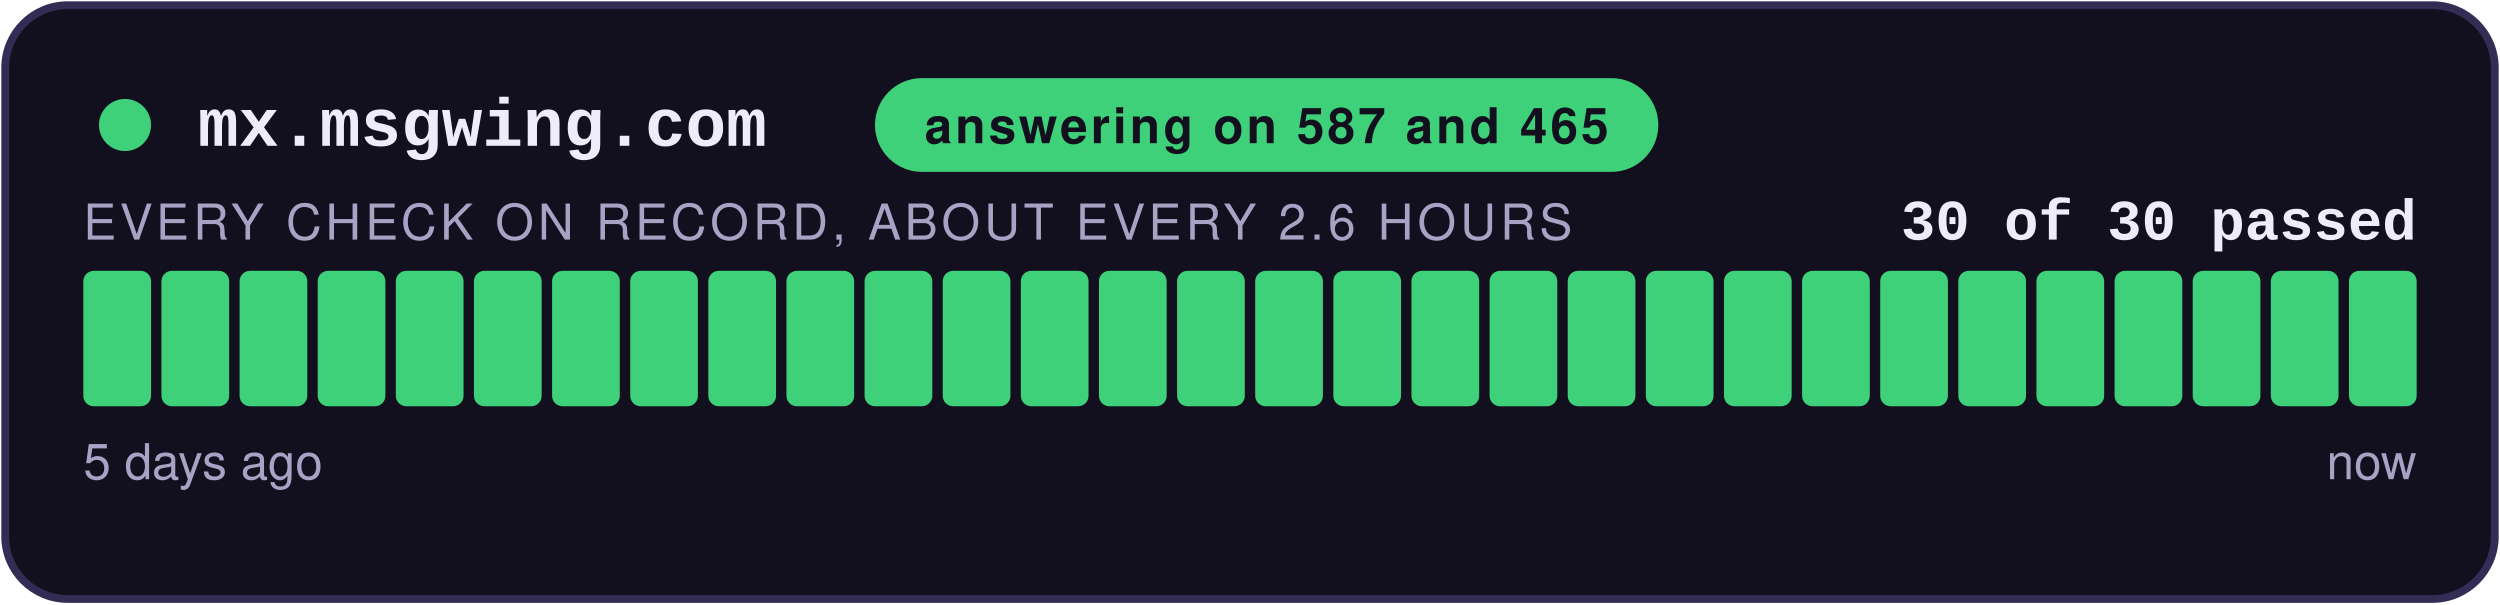
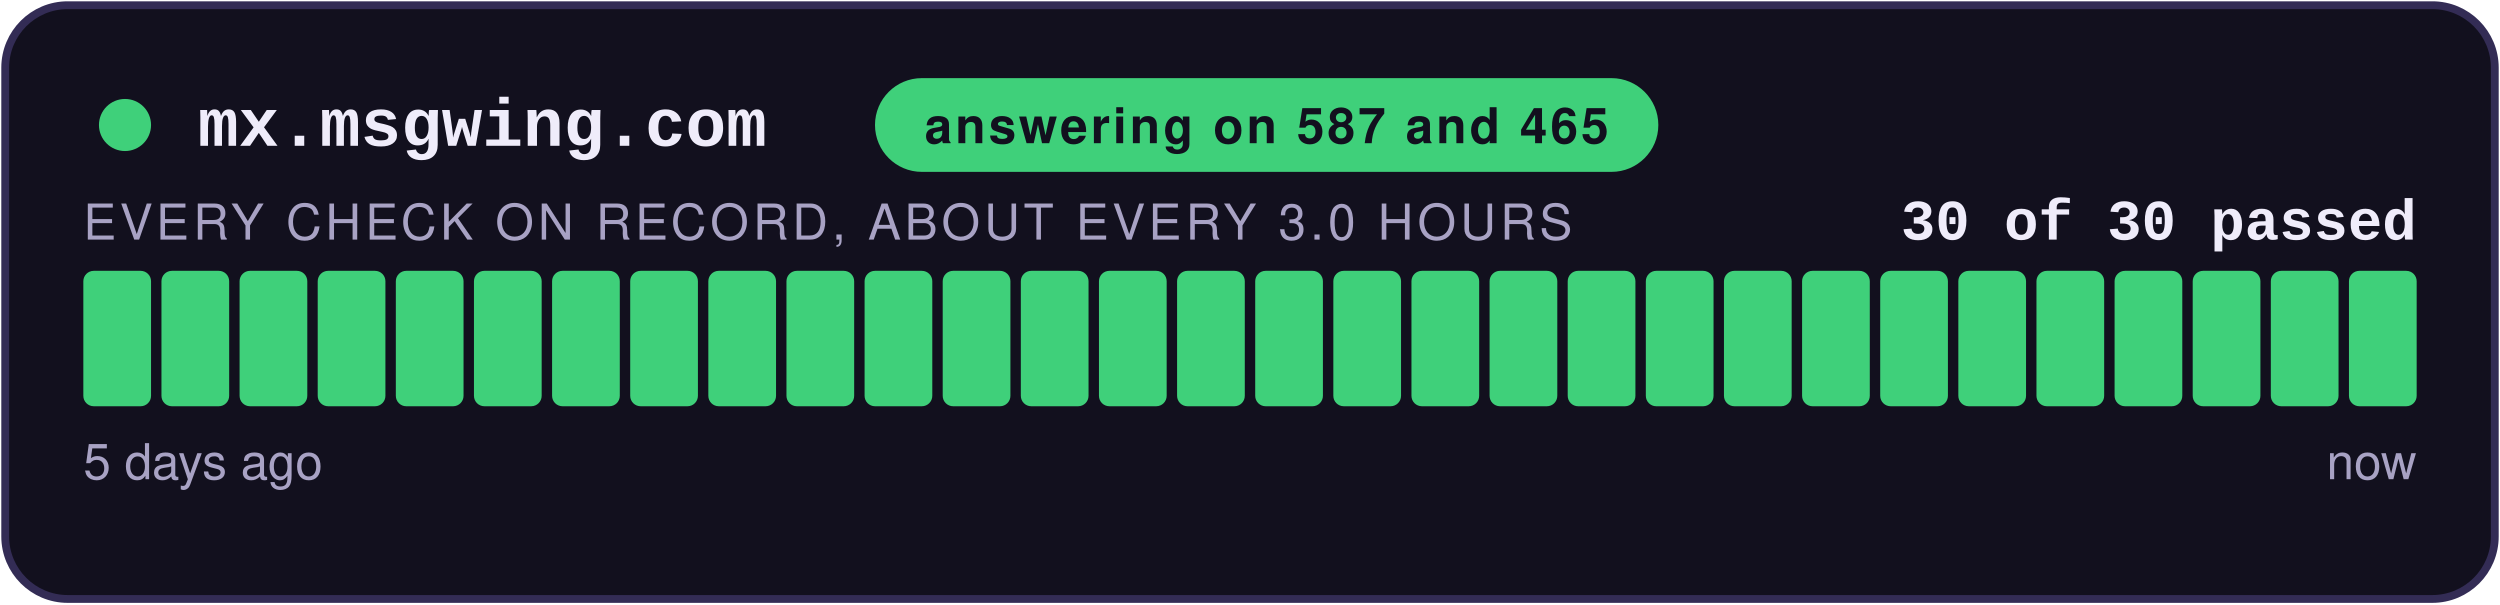
<svg xmlns="http://www.w3.org/2000/svg" width="480" height="116" viewBox="0 0 480 116" role="img" aria-label="answering on 587 and 465: 30 of 30 checks passed">
  <style>
    .teraz { animation: zu-puls 2.4s ease-in-out infinite; }
    @keyframes zu-puls { 0%, 100% { opacity: 1; } 50% { opacity: .45; } }
    @media (prefers-reduced-motion: reduce) { .teraz { animation: none; } }
  </style>
  <rect x="1" y="1" width="478" height="114" rx="12" fill="#12101E" stroke="#332C55" stroke-width="1.5" />
  <circle cx="24" cy="24" r="5" fill="#3FD07A" />
  <text x="38" y="28" font-family="Courier New,monospace" font-size="13" font-weight="700" fill="#EFECFA">mx.msgwing.com</text>
  <rect x="168" y="15" width="150.4" height="18" rx="9" fill="#3FD07A" />
  <text x="243.2" y="27.5" text-anchor="middle" font-family="-apple-system,Segoe UI,Helvetica,Arial,sans-serif" font-size="9.5" font-weight="700" fill="#12101E" letter-spacing="0.6">answering on 587 and 465</text>
  <text x="464" y="46" text-anchor="end" font-family="Courier New,monospace" font-size="11" font-weight="700" fill="#EFECFA">30 of 30 passed</text>
-   <text x="16" y="46" font-family="-apple-system,Segoe UI,Helvetica,Arial,sans-serif" font-size="9.5" fill="#A8A2C4" letter-spacing="0.8">EVERY CHECK ON RECORD, ABOUT EVERY 2.6 HOURS</text>
+   <text x="16" y="46" font-family="-apple-system,Segoe UI,Helvetica,Arial,sans-serif" font-size="9.5" fill="#A8A2C4" letter-spacing="0.8">EVERY CHECK ON RECORD, ABOUT EVERY 3.0 HOURS</text>
  <rect x="16.00" y="52" width="13.00" height="26" rx="2" fill="#3FD07A" />
  <rect x="31.00" y="52" width="13.00" height="26" rx="2" fill="#3FD07A" />
  <rect x="46.00" y="52" width="13.00" height="26" rx="2" fill="#3FD07A" />
  <rect x="61.00" y="52" width="13.00" height="26" rx="2" fill="#3FD07A" />
  <rect x="76.00" y="52" width="13.00" height="26" rx="2" fill="#3FD07A" />
  <rect x="91.00" y="52" width="13.00" height="26" rx="2" fill="#3FD07A" />
  <rect x="106.00" y="52" width="13.00" height="26" rx="2" fill="#3FD07A" />
  <rect x="121.00" y="52" width="13.00" height="26" rx="2" fill="#3FD07A" />
  <rect x="136.00" y="52" width="13.00" height="26" rx="2" fill="#3FD07A" />
  <rect x="151.00" y="52" width="13.00" height="26" rx="2" fill="#3FD07A" />
  <rect x="166.00" y="52" width="13.00" height="26" rx="2" fill="#3FD07A" />
  <rect x="181.00" y="52" width="13.00" height="26" rx="2" fill="#3FD07A" />
  <rect x="196.00" y="52" width="13.00" height="26" rx="2" fill="#3FD07A" />
  <rect x="211.00" y="52" width="13.00" height="26" rx="2" fill="#3FD07A" />
  <rect x="226.00" y="52" width="13.00" height="26" rx="2" fill="#3FD07A" />
  <rect x="241.00" y="52" width="13.00" height="26" rx="2" fill="#3FD07A" />
  <rect x="256.00" y="52" width="13.00" height="26" rx="2" fill="#3FD07A" />
  <rect x="271.00" y="52" width="13.00" height="26" rx="2" fill="#3FD07A" />
  <rect x="286.00" y="52" width="13.00" height="26" rx="2" fill="#3FD07A" />
  <rect x="301.00" y="52" width="13.00" height="26" rx="2" fill="#3FD07A" />
  <rect x="316.00" y="52" width="13.00" height="26" rx="2" fill="#3FD07A" />
  <rect x="331.00" y="52" width="13.00" height="26" rx="2" fill="#3FD07A" />
  <rect x="346.00" y="52" width="13.00" height="26" rx="2" fill="#3FD07A" />
  <rect x="361.00" y="52" width="13.00" height="26" rx="2" fill="#3FD07A" />
  <rect x="376.00" y="52" width="13.00" height="26" rx="2" fill="#3FD07A" />
  <rect x="391.00" y="52" width="13.00" height="26" rx="2" fill="#3FD07A" />
  <rect x="406.00" y="52" width="13.00" height="26" rx="2" fill="#3FD07A" />
  <rect x="421.00" y="52" width="13.00" height="26" rx="2" fill="#3FD07A" />
  <rect x="436.00" y="52" width="13.00" height="26" rx="2" fill="#3FD07A" />
  <rect x="451.00" y="52" width="13.00" height="26" rx="2" fill="#3FD07A" class="teraz" />
  <text x="16" y="92" font-family="-apple-system,Segoe UI,Helvetica,Arial,sans-serif" font-size="9.5" fill="#A8A2C4">5 days ago</text>
  <text x="464" y="92" text-anchor="end" font-family="-apple-system,Segoe UI,Helvetica,Arial,sans-serif" font-size="9.5" fill="#A8A2C4">now</text>
</svg>
